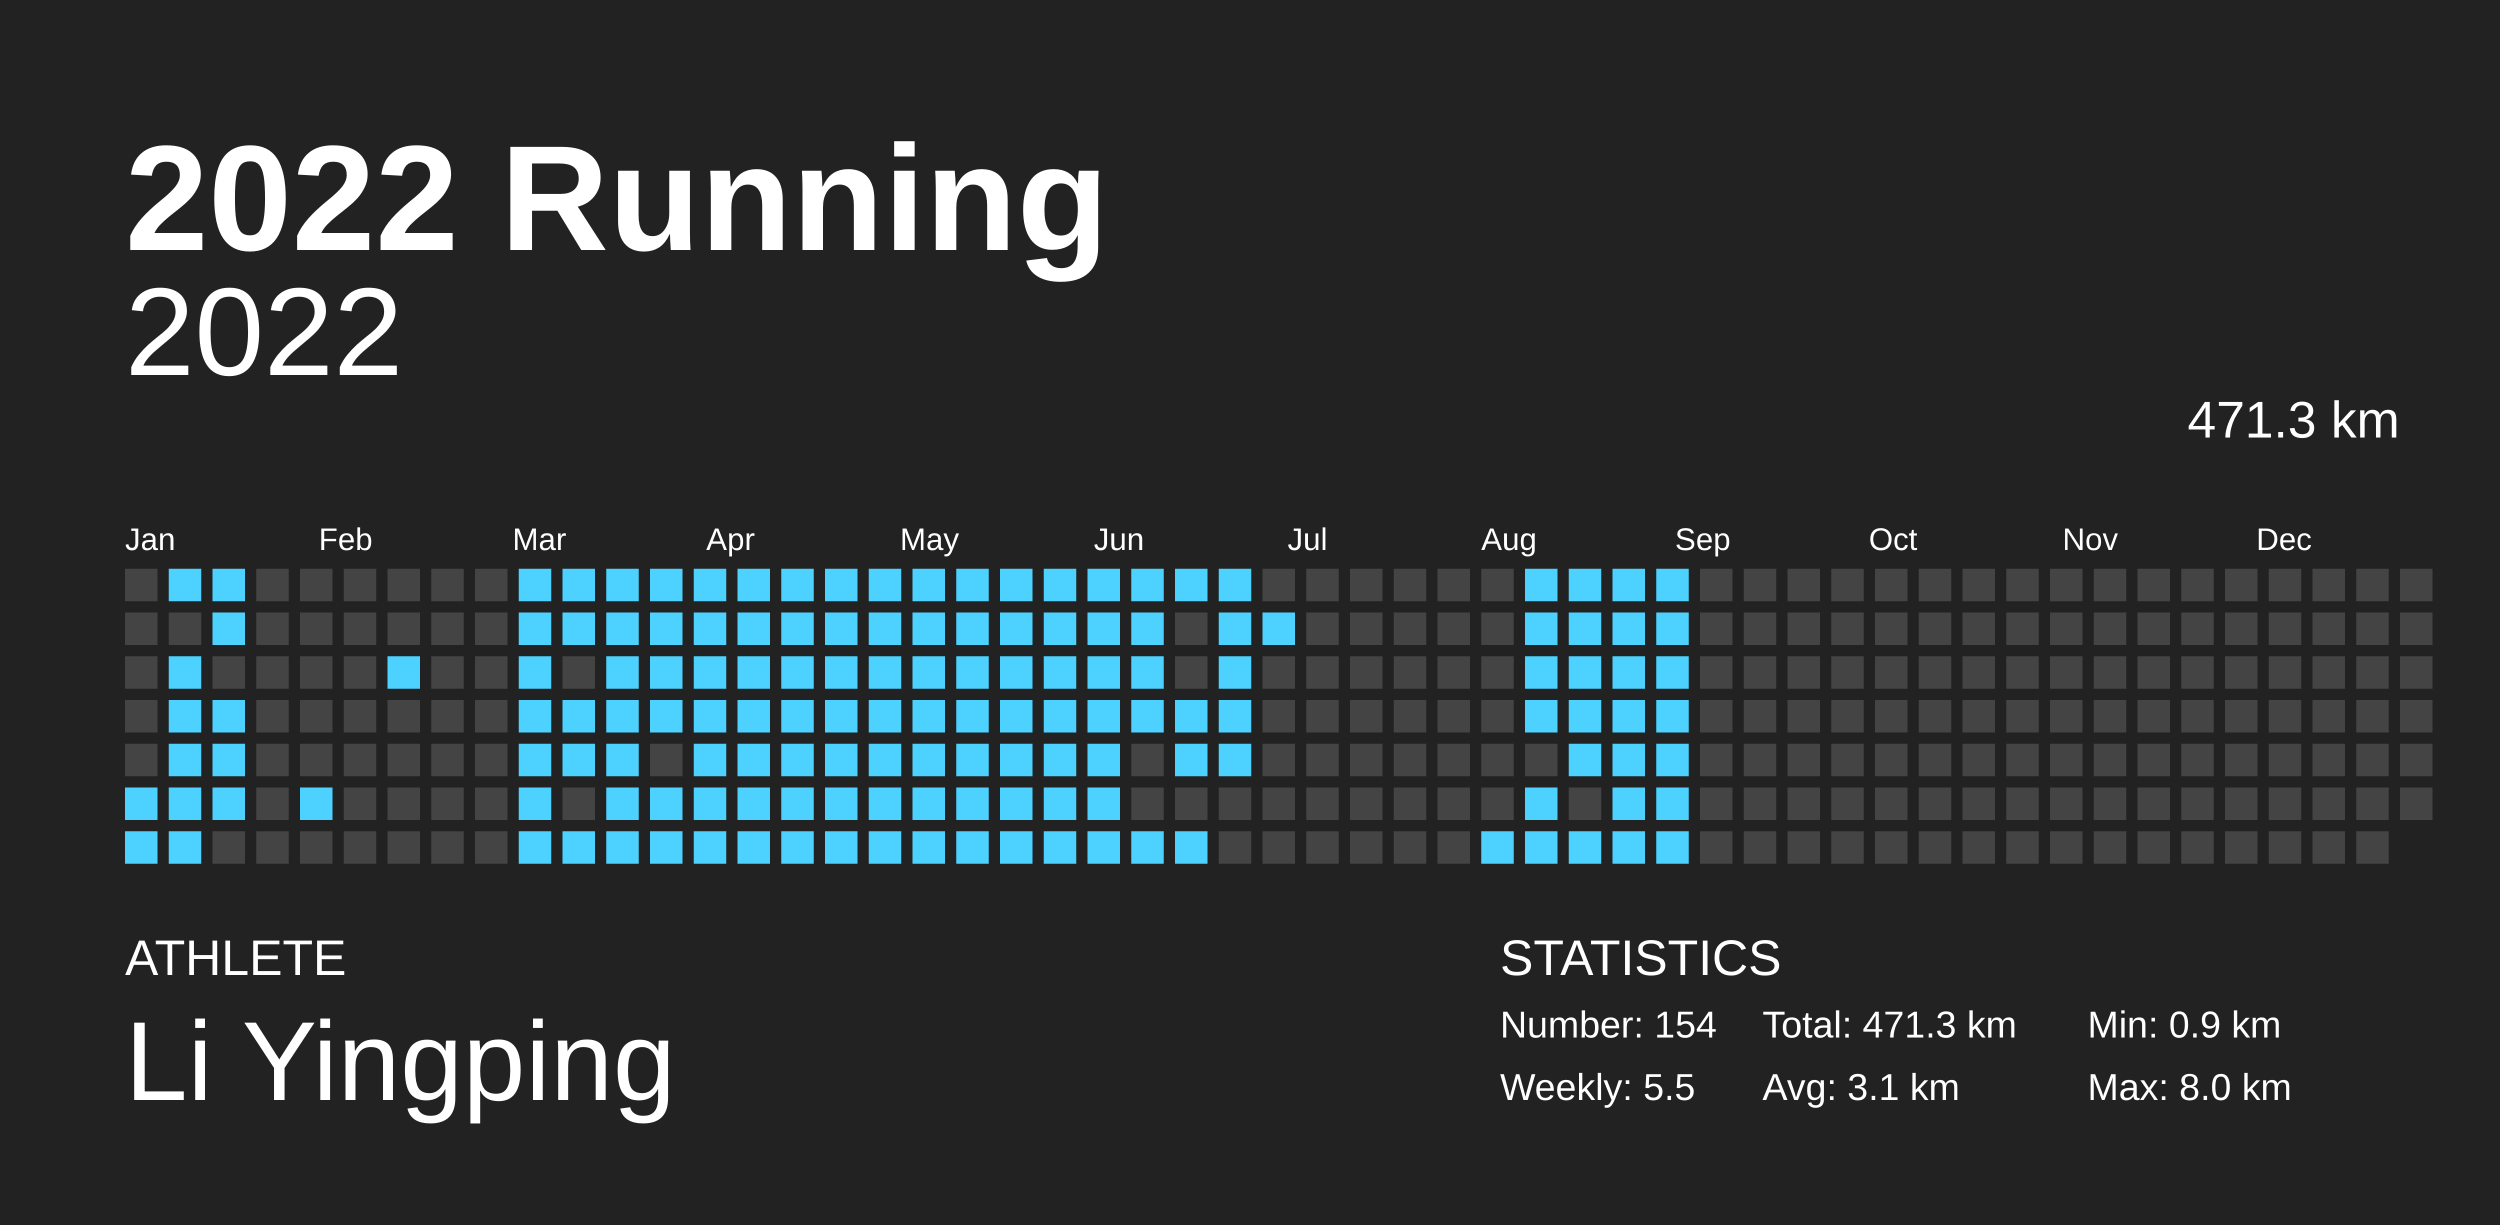
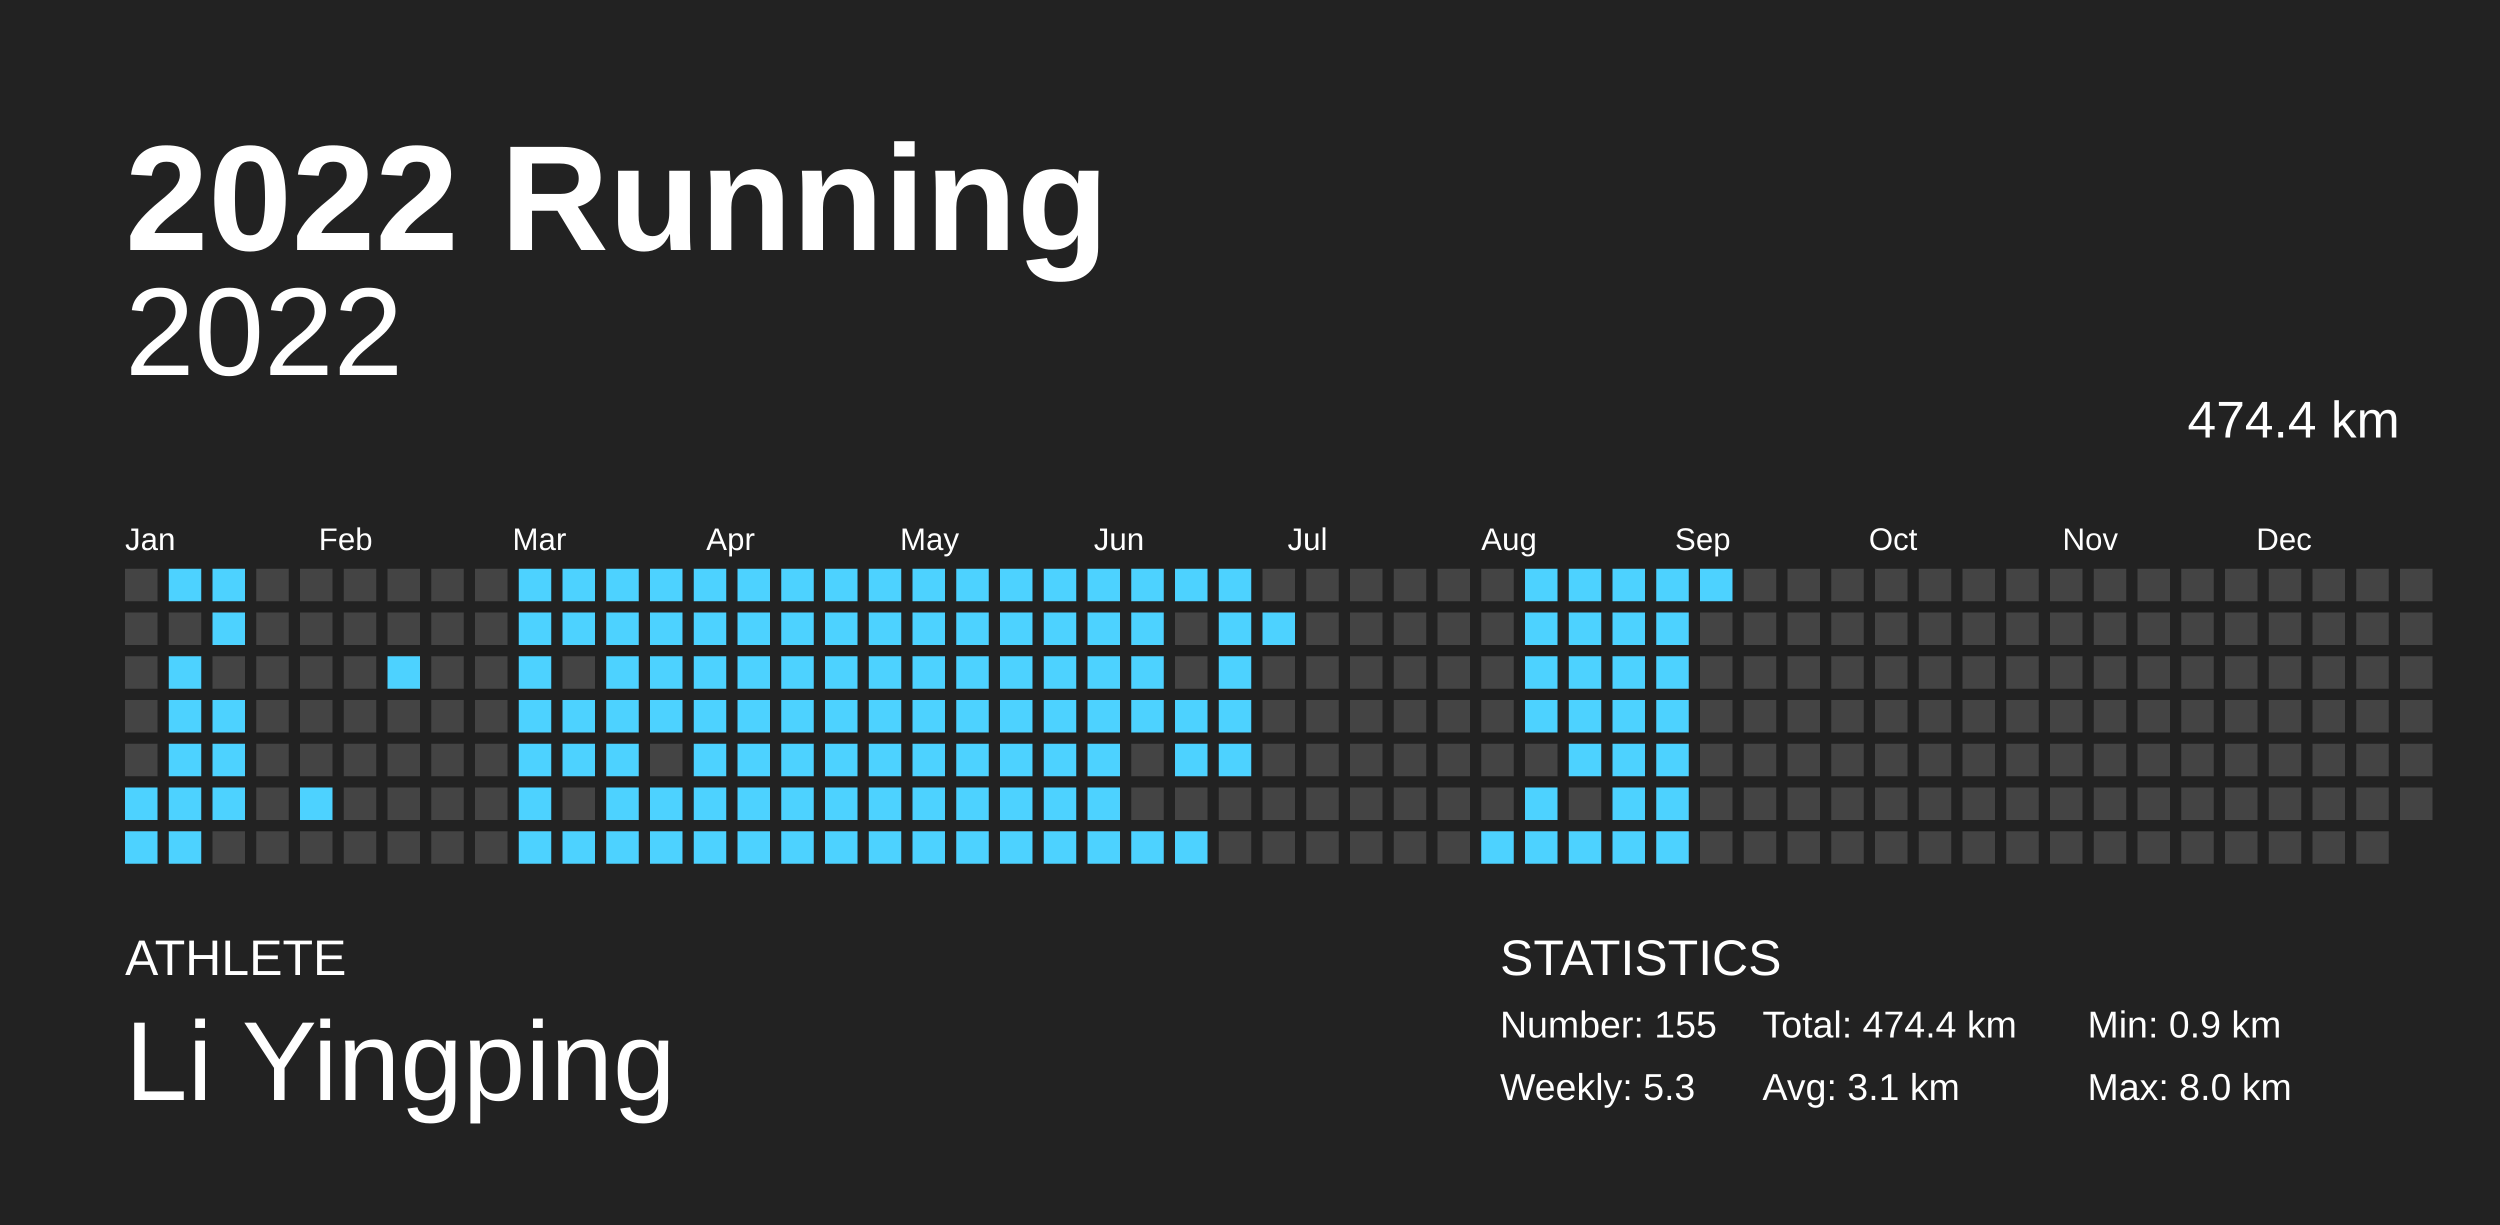
<svg xmlns="http://www.w3.org/2000/svg" baseProfile="full" height="98mm" version="1.1" viewBox="0,0,200,98" width="200mm">
  <defs />
  <rect fill="#222222" height="98" width="200" x="0" y="0" />
  <text fill="#FFFFFF" style="font-size:12px; font-family:Arial; font-weight:bold;" x="10" y="20">2022 Running</text>
  <text fill="#FFFFFF" style="font-size:4px; font-family:Arial" x="10" y="78">ATHLETE</text>
  <text fill="#FFFFFF" style="font-size:9px; font-family:Arial" x="10" y="88">Li Yingping</text>
  <text fill="#FFFFFF" style="font-size:4px; font-family:Arial" x="120" y="78">STATISTICS</text>
-   <text fill="#FFFFFF" style="font-size:3px; font-family:Arial" x="120" y="83">Number: 154</text>
-   <text fill="#FFFFFF" style="font-size:3px; font-family:Arial" x="120" y="88">Weekly: 5.5</text>
-   <text fill="#FFFFFF" style="font-size:3px; font-family:Arial" x="141" y="83">Total: 471.3 km</text>
+   <text fill="#FFFFFF" style="font-size:3px; font-family:Arial" x="120" y="83">Number: 155</text>
+   <text fill="#FFFFFF" style="font-size:3px; font-family:Arial" x="120" y="88">Weekly: 5.3</text>
+   <text fill="#FFFFFF" style="font-size:3px; font-family:Arial" x="141" y="83">Total: 474.4 km</text>
  <text fill="#FFFFFF" style="font-size:3px; font-family:Arial" x="141" y="88">Avg: 3.1 km</text>
  <text fill="#FFFFFF" style="font-size:3px; font-family:Arial" x="167" y="83">Min: 0.9 km</text>
  <text fill="#FFFFFF" style="font-size:3px; font-family:Arial" x="167" y="88">Max: 8.0 km</text>
  <text alignment-baseline="hanging" fill="#FFFFFF" style="font-size:10.0px; font-family:Arial;" x="10" y="30">2022</text>
-   <text alignment-baseline="hanging" fill="#FFFFFF" style="font-size:4.125px; font-family:Arial;" x="175" y="35">471.3 km</text>
+   <text alignment-baseline="hanging" fill="#FFFFFF" style="font-size:4.125px; font-family:Arial;" x="175" y="35">474.4 km</text>
  <text fill="#FFFFFF" style="font-size:2.5px; font-family:Arial" x="10.0" y="44">Jan</text>
  <text fill="#FFFFFF" style="font-size:2.5px; font-family:Arial" x="25.5" y="44">Feb</text>
  <text fill="#FFFFFF" style="font-size:2.5px; font-family:Arial" x="41.0" y="44">Mar</text>
  <text fill="#FFFFFF" style="font-size:2.5px; font-family:Arial" x="56.5" y="44">Apr</text>
  <text fill="#FFFFFF" style="font-size:2.5px; font-family:Arial" x="72.0" y="44">May</text>
  <text fill="#FFFFFF" style="font-size:2.5px; font-family:Arial" x="87.5" y="44">Jun</text>
  <text fill="#FFFFFF" style="font-size:2.5px; font-family:Arial" x="103.0" y="44">Jul</text>
  <text fill="#FFFFFF" style="font-size:2.5px; font-family:Arial" x="118.5" y="44">Aug</text>
  <text fill="#FFFFFF" style="font-size:2.5px; font-family:Arial" x="134.0" y="44">Sep</text>
  <text fill="#FFFFFF" style="font-size:2.5px; font-family:Arial" x="149.5" y="44">Oct</text>
  <text fill="#FFFFFF" style="font-size:2.5px; font-family:Arial" x="165.0" y="44">Nov</text>
  <text fill="#FFFFFF" style="font-size:2.5px; font-family:Arial" x="180.5" y="44">Dec</text>
  <rect fill="#444444" height="2.6" width="2.6" x="10.0" y="45.5" />
  <rect fill="#444444" height="2.6" width="2.6" x="10.0" y="49.0" />
  <rect fill="#444444" height="2.6" width="2.6" x="10.0" y="52.5" />
  <rect fill="#444444" height="2.6" width="2.6" x="10.0" y="56.0" />
  <rect fill="#444444" height="2.6" width="2.6" x="10.0" y="59.5" />
  <rect fill="#4dd2ff" height="2.6" width="2.6" x="10.0" y="63.0" />
  <rect fill="#4dd2ff" height="2.6" width="2.6" x="10.0" y="66.5" />
  <rect fill="#4dd2ff" height="2.6" width="2.6" x="13.5" y="45.5" />
  <rect fill="#444444" height="2.6" width="2.6" x="13.5" y="49.0" />
  <rect fill="#4dd2ff" height="2.6" width="2.6" x="13.5" y="52.5" />
  <rect fill="#4dd2ff" height="2.6" width="2.6" x="13.5" y="56.0" />
  <rect fill="#4dd2ff" height="2.6" width="2.6" x="13.5" y="59.5" />
  <rect fill="#4dd2ff" height="2.6" width="2.6" x="13.5" y="63.0" />
  <rect fill="#4dd2ff" height="2.6" width="2.6" x="13.5" y="66.5" />
  <rect fill="#4dd2ff" height="2.6" width="2.6" x="17.0" y="45.5" />
  <rect fill="#4dd2ff" height="2.6" width="2.6" x="17.0" y="49.0" />
  <rect fill="#444444" height="2.6" width="2.6" x="17.0" y="52.5" />
  <rect fill="#4dd2ff" height="2.6" width="2.6" x="17.0" y="56.0" />
  <rect fill="#4dd2ff" height="2.6" width="2.6" x="17.0" y="59.5" />
  <rect fill="#4dd2ff" height="2.6" width="2.6" x="17.0" y="63.0" />
  <rect fill="#444444" height="2.6" width="2.6" x="17.0" y="66.5" />
  <rect fill="#444444" height="2.6" width="2.6" x="20.5" y="45.5" />
  <rect fill="#444444" height="2.6" width="2.6" x="20.5" y="49.0" />
  <rect fill="#444444" height="2.6" width="2.6" x="20.5" y="52.5" />
  <rect fill="#444444" height="2.6" width="2.6" x="20.5" y="56.0" />
  <rect fill="#444444" height="2.6" width="2.6" x="20.5" y="59.5" />
  <rect fill="#444444" height="2.6" width="2.6" x="20.5" y="63.0" />
  <rect fill="#444444" height="2.6" width="2.6" x="20.5" y="66.5" />
  <rect fill="#444444" height="2.6" width="2.6" x="24.0" y="45.5" />
  <rect fill="#444444" height="2.6" width="2.6" x="24.0" y="49.0" />
  <rect fill="#444444" height="2.6" width="2.6" x="24.0" y="52.5" />
  <rect fill="#444444" height="2.6" width="2.6" x="24.0" y="56.0" />
  <rect fill="#444444" height="2.6" width="2.6" x="24.0" y="59.5" />
  <rect fill="#4dd2ff" height="2.6" width="2.6" x="24.0" y="63.0" />
  <rect fill="#444444" height="2.6" width="2.6" x="24.0" y="66.5" />
  <rect fill="#444444" height="2.6" width="2.6" x="27.5" y="45.5" />
  <rect fill="#444444" height="2.6" width="2.6" x="27.5" y="49.0" />
  <rect fill="#444444" height="2.6" width="2.6" x="27.5" y="52.5" />
  <rect fill="#444444" height="2.6" width="2.6" x="27.5" y="56.0" />
  <rect fill="#444444" height="2.6" width="2.6" x="27.5" y="59.5" />
  <rect fill="#444444" height="2.6" width="2.6" x="27.5" y="63.0" />
  <rect fill="#444444" height="2.6" width="2.6" x="27.5" y="66.5" />
  <rect fill="#444444" height="2.6" width="2.6" x="31.0" y="45.5" />
  <rect fill="#444444" height="2.6" width="2.6" x="31.0" y="49.0" />
  <rect fill="#4dd2ff" height="2.6" width="2.6" x="31.0" y="52.5" />
  <rect fill="#444444" height="2.6" width="2.6" x="31.0" y="56.0" />
  <rect fill="#444444" height="2.6" width="2.6" x="31.0" y="59.5" />
  <rect fill="#444444" height="2.6" width="2.6" x="31.0" y="63.0" />
  <rect fill="#444444" height="2.6" width="2.6" x="31.0" y="66.5" />
  <rect fill="#444444" height="2.6" width="2.6" x="34.5" y="45.5" />
  <rect fill="#444444" height="2.6" width="2.6" x="34.5" y="49.0" />
  <rect fill="#444444" height="2.6" width="2.6" x="34.5" y="52.5" />
  <rect fill="#444444" height="2.6" width="2.6" x="34.5" y="56.0" />
  <rect fill="#444444" height="2.6" width="2.6" x="34.5" y="59.5" />
  <rect fill="#444444" height="2.6" width="2.6" x="34.5" y="63.0" />
  <rect fill="#444444" height="2.6" width="2.6" x="34.5" y="66.5" />
  <rect fill="#444444" height="2.6" width="2.6" x="38.0" y="45.5" />
  <rect fill="#444444" height="2.6" width="2.6" x="38.0" y="49.0" />
  <rect fill="#444444" height="2.6" width="2.6" x="38.0" y="52.5" />
  <rect fill="#444444" height="2.6" width="2.6" x="38.0" y="56.0" />
  <rect fill="#444444" height="2.6" width="2.6" x="38.0" y="59.5" />
  <rect fill="#444444" height="2.6" width="2.6" x="38.0" y="63.0" />
  <rect fill="#444444" height="2.6" width="2.6" x="38.0" y="66.5" />
  <rect fill="#4dd2ff" height="2.6" width="2.6" x="41.5" y="45.5" />
  <rect fill="#4dd2ff" height="2.6" width="2.6" x="41.5" y="49.0" />
  <rect fill="#4dd2ff" height="2.6" width="2.6" x="41.5" y="52.5" />
  <rect fill="#4dd2ff" height="2.6" width="2.6" x="41.5" y="56.0" />
  <rect fill="#4dd2ff" height="2.6" width="2.6" x="41.5" y="59.5" />
  <rect fill="#4dd2ff" height="2.6" width="2.6" x="41.5" y="63.0" />
  <rect fill="#4dd2ff" height="2.6" width="2.6" x="41.5" y="66.5" />
  <rect fill="#4dd2ff" height="2.6" width="2.6" x="45.0" y="45.5" />
  <rect fill="#4dd2ff" height="2.6" width="2.6" x="45.0" y="49.0" />
  <rect fill="#444444" height="2.6" width="2.6" x="45.0" y="52.5" />
  <rect fill="#4dd2ff" height="2.6" width="2.6" x="45.0" y="56.0" />
  <rect fill="#4dd2ff" height="2.6" width="2.6" x="45.0" y="59.5" />
  <rect fill="#444444" height="2.6" width="2.6" x="45.0" y="63.0" />
  <rect fill="#4dd2ff" height="2.6" width="2.6" x="45.0" y="66.5" />
  <rect fill="#4dd2ff" height="2.6" width="2.6" x="48.5" y="45.5" />
  <rect fill="#4dd2ff" height="2.6" width="2.6" x="48.5" y="49.0" />
  <rect fill="#4dd2ff" height="2.6" width="2.6" x="48.5" y="52.5" />
  <rect fill="#4dd2ff" height="2.6" width="2.6" x="48.5" y="56.0" />
  <rect fill="#4dd2ff" height="2.6" width="2.6" x="48.5" y="59.5" />
  <rect fill="#4dd2ff" height="2.6" width="2.6" x="48.5" y="63.0" />
  <rect fill="#4dd2ff" height="2.6" width="2.6" x="48.5" y="66.5" />
  <rect fill="#4dd2ff" height="2.6" width="2.6" x="52.0" y="45.5" />
  <rect fill="#4dd2ff" height="2.6" width="2.6" x="52.0" y="49.0" />
  <rect fill="#4dd2ff" height="2.6" width="2.6" x="52.0" y="52.5" />
  <rect fill="#4dd2ff" height="2.6" width="2.6" x="52.0" y="56.0" />
  <rect fill="#444444" height="2.6" width="2.6" x="52.0" y="59.5" />
  <rect fill="#4dd2ff" height="2.6" width="2.6" x="52.0" y="63.0" />
  <rect fill="#4dd2ff" height="2.6" width="2.6" x="52.0" y="66.5" />
  <rect fill="#4dd2ff" height="2.6" width="2.6" x="55.5" y="45.5" />
  <rect fill="#4dd2ff" height="2.6" width="2.6" x="55.5" y="49.0" />
  <rect fill="#4dd2ff" height="2.6" width="2.6" x="55.5" y="52.5" />
  <rect fill="#4dd2ff" height="2.6" width="2.6" x="55.5" y="56.0" />
  <rect fill="#4dd2ff" height="2.6" width="2.6" x="55.5" y="59.5" />
  <rect fill="#4dd2ff" height="2.6" width="2.6" x="55.5" y="63.0" />
  <rect fill="#4dd2ff" height="2.6" width="2.6" x="55.5" y="66.5" />
  <rect fill="#4dd2ff" height="2.6" width="2.6" x="59.0" y="45.5" />
  <rect fill="#4dd2ff" height="2.6" width="2.6" x="59.0" y="49.0" />
  <rect fill="#4dd2ff" height="2.6" width="2.6" x="59.0" y="52.5" />
  <rect fill="#4dd2ff" height="2.6" width="2.6" x="59.0" y="56.0" />
  <rect fill="#4dd2ff" height="2.6" width="2.6" x="59.0" y="59.5" />
  <rect fill="#4dd2ff" height="2.6" width="2.6" x="59.0" y="63.0" />
  <rect fill="#4dd2ff" height="2.6" width="2.6" x="59.0" y="66.5" />
  <rect fill="#4dd2ff" height="2.6" width="2.6" x="62.5" y="45.5" />
  <rect fill="#4dd2ff" height="2.6" width="2.6" x="62.5" y="49.0" />
  <rect fill="#4dd2ff" height="2.6" width="2.6" x="62.5" y="52.5" />
  <rect fill="#4dd2ff" height="2.6" width="2.6" x="62.5" y="56.0" />
  <rect fill="#4dd2ff" height="2.6" width="2.6" x="62.5" y="59.5" />
  <rect fill="#4dd2ff" height="2.6" width="2.6" x="62.5" y="63.0" />
  <rect fill="#4dd2ff" height="2.6" width="2.6" x="62.5" y="66.5" />
  <rect fill="#4dd2ff" height="2.6" width="2.6" x="66.0" y="45.5" />
  <rect fill="#4dd2ff" height="2.6" width="2.6" x="66.0" y="49.0" />
  <rect fill="#4dd2ff" height="2.6" width="2.6" x="66.0" y="52.5" />
  <rect fill="#4dd2ff" height="2.6" width="2.6" x="66.0" y="56.0" />
  <rect fill="#4dd2ff" height="2.6" width="2.6" x="66.0" y="59.5" />
  <rect fill="#4dd2ff" height="2.6" width="2.6" x="66.0" y="63.0" />
  <rect fill="#4dd2ff" height="2.6" width="2.6" x="66.0" y="66.5" />
  <rect fill="#4dd2ff" height="2.6" width="2.6" x="69.5" y="45.5" />
  <rect fill="#4dd2ff" height="2.6" width="2.6" x="69.5" y="49.0" />
  <rect fill="#4dd2ff" height="2.6" width="2.6" x="69.5" y="52.5" />
  <rect fill="#4dd2ff" height="2.6" width="2.6" x="69.5" y="56.0" />
  <rect fill="#4dd2ff" height="2.6" width="2.6" x="69.5" y="59.5" />
  <rect fill="#4dd2ff" height="2.6" width="2.6" x="69.5" y="63.0" />
  <rect fill="#4dd2ff" height="2.6" width="2.6" x="69.5" y="66.5" />
  <rect fill="#4dd2ff" height="2.6" width="2.6" x="73.0" y="45.5" />
  <rect fill="#4dd2ff" height="2.6" width="2.6" x="73.0" y="49.0" />
  <rect fill="#4dd2ff" height="2.6" width="2.6" x="73.0" y="52.5" />
  <rect fill="#4dd2ff" height="2.6" width="2.6" x="73.0" y="56.0" />
  <rect fill="#4dd2ff" height="2.6" width="2.6" x="73.0" y="59.5" />
  <rect fill="#4dd2ff" height="2.6" width="2.6" x="73.0" y="63.0" />
  <rect fill="#4dd2ff" height="2.6" width="2.6" x="73.0" y="66.5" />
  <rect fill="#4dd2ff" height="2.6" width="2.6" x="76.5" y="45.5" />
  <rect fill="#4dd2ff" height="2.6" width="2.6" x="76.5" y="49.0" />
  <rect fill="#4dd2ff" height="2.6" width="2.6" x="76.5" y="52.5" />
  <rect fill="#4dd2ff" height="2.6" width="2.6" x="76.5" y="56.0" />
  <rect fill="#4dd2ff" height="2.6" width="2.6" x="76.5" y="59.5" />
  <rect fill="#4dd2ff" height="2.6" width="2.6" x="76.5" y="63.0" />
  <rect fill="#4dd2ff" height="2.6" width="2.6" x="76.5" y="66.5" />
  <rect fill="#4dd2ff" height="2.6" width="2.6" x="80.0" y="45.5" />
  <rect fill="#4dd2ff" height="2.6" width="2.6" x="80.0" y="49.0" />
  <rect fill="#4dd2ff" height="2.6" width="2.6" x="80.0" y="52.5" />
  <rect fill="#4dd2ff" height="2.6" width="2.6" x="80.0" y="56.0" />
  <rect fill="#4dd2ff" height="2.6" width="2.6" x="80.0" y="59.5" />
  <rect fill="#4dd2ff" height="2.6" width="2.6" x="80.0" y="63.0" />
  <rect fill="#4dd2ff" height="2.6" width="2.6" x="80.0" y="66.5" />
  <rect fill="#4dd2ff" height="2.6" width="2.6" x="83.5" y="45.5" />
  <rect fill="#4dd2ff" height="2.6" width="2.6" x="83.5" y="49.0" />
  <rect fill="#4dd2ff" height="2.6" width="2.6" x="83.5" y="52.5" />
  <rect fill="#4dd2ff" height="2.6" width="2.6" x="83.5" y="56.0" />
  <rect fill="#4dd2ff" height="2.6" width="2.6" x="83.5" y="59.5" />
  <rect fill="#4dd2ff" height="2.6" width="2.6" x="83.5" y="63.0" />
  <rect fill="#4dd2ff" height="2.6" width="2.6" x="83.5" y="66.5" />
  <rect fill="#4dd2ff" height="2.6" width="2.6" x="87.0" y="45.5" />
  <rect fill="#4dd2ff" height="2.6" width="2.6" x="87.0" y="49.0" />
  <rect fill="#4dd2ff" height="2.6" width="2.6" x="87.0" y="52.5" />
  <rect fill="#4dd2ff" height="2.6" width="2.6" x="87.0" y="56.0" />
  <rect fill="#4dd2ff" height="2.6" width="2.6" x="87.0" y="59.5" />
  <rect fill="#4dd2ff" height="2.6" width="2.6" x="87.0" y="63.0" />
  <rect fill="#4dd2ff" height="2.6" width="2.6" x="87.0" y="66.5" />
  <rect fill="#4dd2ff" height="2.6" width="2.6" x="90.5" y="45.5" />
  <rect fill="#4dd2ff" height="2.6" width="2.6" x="90.5" y="49.0" />
  <rect fill="#4dd2ff" height="2.6" width="2.6" x="90.5" y="52.5" />
  <rect fill="#4dd2ff" height="2.6" width="2.6" x="90.5" y="56.0" />
  <rect fill="#444444" height="2.6" width="2.6" x="90.5" y="59.5" />
  <rect fill="#444444" height="2.6" width="2.6" x="90.5" y="63.0" />
  <rect fill="#4dd2ff" height="2.6" width="2.6" x="90.5" y="66.5" />
  <rect fill="#4dd2ff" height="2.6" width="2.6" x="94.0" y="45.5" />
  <rect fill="#444444" height="2.6" width="2.6" x="94.0" y="49.0" />
  <rect fill="#444444" height="2.6" width="2.6" x="94.0" y="52.5" />
  <rect fill="#4dd2ff" height="2.6" width="2.6" x="94.0" y="56.0" />
  <rect fill="#4dd2ff" height="2.6" width="2.6" x="94.0" y="59.5" />
  <rect fill="#444444" height="2.6" width="2.6" x="94.0" y="63.0" />
  <rect fill="#4dd2ff" height="2.6" width="2.6" x="94.0" y="66.5" />
  <rect fill="#4dd2ff" height="2.6" width="2.6" x="97.5" y="45.5" />
  <rect fill="#4dd2ff" height="2.6" width="2.6" x="97.5" y="49.0" />
  <rect fill="#4dd2ff" height="2.6" width="2.6" x="97.5" y="52.5" />
  <rect fill="#4dd2ff" height="2.6" width="2.6" x="97.5" y="56.0" />
  <rect fill="#4dd2ff" height="2.6" width="2.6" x="97.5" y="59.5" />
  <rect fill="#444444" height="2.6" width="2.6" x="97.5" y="63.0" />
  <rect fill="#444444" height="2.6" width="2.6" x="97.5" y="66.5" />
  <rect fill="#444444" height="2.6" width="2.6" x="101.0" y="45.5" />
  <rect fill="#4dd2ff" height="2.6" width="2.6" x="101.0" y="49.0" />
  <rect fill="#444444" height="2.6" width="2.6" x="101.0" y="52.5" />
  <rect fill="#444444" height="2.6" width="2.6" x="101.0" y="56.0" />
  <rect fill="#444444" height="2.6" width="2.6" x="101.0" y="59.5" />
  <rect fill="#444444" height="2.6" width="2.6" x="101.0" y="63.0" />
  <rect fill="#444444" height="2.6" width="2.6" x="101.0" y="66.5" />
  <rect fill="#444444" height="2.6" width="2.6" x="104.5" y="45.5" />
  <rect fill="#444444" height="2.6" width="2.6" x="104.5" y="49.0" />
  <rect fill="#444444" height="2.6" width="2.6" x="104.5" y="52.5" />
  <rect fill="#444444" height="2.6" width="2.6" x="104.5" y="56.0" />
  <rect fill="#444444" height="2.6" width="2.6" x="104.5" y="59.5" />
  <rect fill="#444444" height="2.6" width="2.6" x="104.5" y="63.0" />
  <rect fill="#444444" height="2.6" width="2.6" x="104.5" y="66.5" />
  <rect fill="#444444" height="2.6" width="2.6" x="108.0" y="45.5" />
  <rect fill="#444444" height="2.6" width="2.6" x="108.0" y="49.0" />
  <rect fill="#444444" height="2.6" width="2.6" x="108.0" y="52.5" />
  <rect fill="#444444" height="2.6" width="2.6" x="108.0" y="56.0" />
  <rect fill="#444444" height="2.6" width="2.6" x="108.0" y="59.5" />
  <rect fill="#444444" height="2.6" width="2.6" x="108.0" y="63.0" />
  <rect fill="#444444" height="2.6" width="2.6" x="108.0" y="66.5" />
  <rect fill="#444444" height="2.6" width="2.6" x="111.5" y="45.5" />
  <rect fill="#444444" height="2.6" width="2.6" x="111.5" y="49.0" />
  <rect fill="#444444" height="2.6" width="2.6" x="111.5" y="52.5" />
  <rect fill="#444444" height="2.6" width="2.6" x="111.5" y="56.0" />
  <rect fill="#444444" height="2.6" width="2.6" x="111.5" y="59.5" />
  <rect fill="#444444" height="2.6" width="2.6" x="111.5" y="63.0" />
  <rect fill="#444444" height="2.6" width="2.6" x="111.5" y="66.5" />
  <rect fill="#444444" height="2.6" width="2.6" x="115.0" y="45.5" />
  <rect fill="#444444" height="2.6" width="2.6" x="115.0" y="49.0" />
  <rect fill="#444444" height="2.6" width="2.6" x="115.0" y="52.5" />
  <rect fill="#444444" height="2.6" width="2.6" x="115.0" y="56.0" />
  <rect fill="#444444" height="2.6" width="2.6" x="115.0" y="59.5" />
  <rect fill="#444444" height="2.6" width="2.6" x="115.0" y="63.0" />
  <rect fill="#444444" height="2.6" width="2.6" x="115.0" y="66.5" />
  <rect fill="#444444" height="2.6" width="2.6" x="118.5" y="45.5" />
  <rect fill="#444444" height="2.6" width="2.6" x="118.5" y="49.0" />
  <rect fill="#444444" height="2.6" width="2.6" x="118.5" y="52.5" />
  <rect fill="#444444" height="2.6" width="2.6" x="118.5" y="56.0" />
  <rect fill="#444444" height="2.6" width="2.6" x="118.5" y="59.5" />
  <rect fill="#444444" height="2.6" width="2.6" x="118.5" y="63.0" />
  <rect fill="#4dd2ff" height="2.6" width="2.6" x="118.5" y="66.5" />
  <rect fill="#4dd2ff" height="2.6" width="2.6" x="122.0" y="45.5" />
  <rect fill="#4dd2ff" height="2.6" width="2.6" x="122.0" y="49.0" />
  <rect fill="#4dd2ff" height="2.6" width="2.6" x="122.0" y="52.5" />
  <rect fill="#4dd2ff" height="2.6" width="2.6" x="122.0" y="56.0" />
  <rect fill="#444444" height="2.6" width="2.6" x="122.0" y="59.5" />
  <rect fill="#4dd2ff" height="2.6" width="2.6" x="122.0" y="63.0" />
  <rect fill="#4dd2ff" height="2.6" width="2.6" x="122.0" y="66.5" />
  <rect fill="#4dd2ff" height="2.6" width="2.6" x="125.5" y="45.5" />
  <rect fill="#4dd2ff" height="2.6" width="2.6" x="125.5" y="49.0" />
  <rect fill="#4dd2ff" height="2.6" width="2.6" x="125.5" y="52.5" />
  <rect fill="#4dd2ff" height="2.6" width="2.6" x="125.5" y="56.0" />
  <rect fill="#4dd2ff" height="2.6" width="2.6" x="125.5" y="59.5" />
  <rect fill="#444444" height="2.6" width="2.6" x="125.5" y="63.0" />
  <rect fill="#4dd2ff" height="2.6" width="2.6" x="125.5" y="66.5" />
  <rect fill="#4dd2ff" height="2.6" width="2.6" x="129.0" y="45.5" />
  <rect fill="#4dd2ff" height="2.6" width="2.6" x="129.0" y="49.0" />
  <rect fill="#4dd2ff" height="2.6" width="2.6" x="129.0" y="52.5" />
  <rect fill="#4dd2ff" height="2.6" width="2.6" x="129.0" y="56.0" />
  <rect fill="#4dd2ff" height="2.6" width="2.6" x="129.0" y="59.5" />
  <rect fill="#4dd2ff" height="2.6" width="2.6" x="129.0" y="63.0" />
  <rect fill="#4dd2ff" height="2.6" width="2.6" x="129.0" y="66.5" />
  <rect fill="#4dd2ff" height="2.6" width="2.6" x="132.5" y="45.5" />
  <rect fill="#4dd2ff" height="2.6" width="2.6" x="132.5" y="49.0" />
  <rect fill="#4dd2ff" height="2.6" width="2.6" x="132.5" y="52.5" />
  <rect fill="#4dd2ff" height="2.6" width="2.6" x="132.5" y="56.0" />
  <rect fill="#4dd2ff" height="2.6" width="2.6" x="132.5" y="59.5" />
  <rect fill="#4dd2ff" height="2.6" width="2.6" x="132.5" y="63.0" />
  <rect fill="#4dd2ff" height="2.6" width="2.6" x="132.5" y="66.5" />
-   <rect fill="#444444" height="2.6" width="2.6" x="136.0" y="45.5" />
+   <rect fill="#4dd2ff" height="2.6" width="2.6" x="136.0" y="45.5" />
  <rect fill="#444444" height="2.6" width="2.6" x="136.0" y="49.0" />
  <rect fill="#444444" height="2.6" width="2.6" x="136.0" y="52.5" />
  <rect fill="#444444" height="2.6" width="2.6" x="136.0" y="56.0" />
  <rect fill="#444444" height="2.6" width="2.6" x="136.0" y="59.5" />
  <rect fill="#444444" height="2.6" width="2.6" x="136.0" y="63.0" />
  <rect fill="#444444" height="2.6" width="2.6" x="136.0" y="66.5" />
  <rect fill="#444444" height="2.6" width="2.6" x="139.5" y="45.5" />
  <rect fill="#444444" height="2.6" width="2.6" x="139.5" y="49.0" />
  <rect fill="#444444" height="2.6" width="2.6" x="139.5" y="52.5" />
  <rect fill="#444444" height="2.6" width="2.6" x="139.5" y="56.0" />
  <rect fill="#444444" height="2.6" width="2.6" x="139.5" y="59.5" />
  <rect fill="#444444" height="2.6" width="2.6" x="139.5" y="63.0" />
  <rect fill="#444444" height="2.6" width="2.6" x="139.5" y="66.5" />
  <rect fill="#444444" height="2.6" width="2.6" x="143.0" y="45.5" />
  <rect fill="#444444" height="2.6" width="2.6" x="143.0" y="49.0" />
  <rect fill="#444444" height="2.6" width="2.6" x="143.0" y="52.5" />
  <rect fill="#444444" height="2.6" width="2.6" x="143.0" y="56.0" />
  <rect fill="#444444" height="2.6" width="2.6" x="143.0" y="59.5" />
  <rect fill="#444444" height="2.6" width="2.6" x="143.0" y="63.0" />
  <rect fill="#444444" height="2.6" width="2.6" x="143.0" y="66.5" />
  <rect fill="#444444" height="2.6" width="2.6" x="146.5" y="45.5" />
  <rect fill="#444444" height="2.6" width="2.6" x="146.5" y="49.0" />
  <rect fill="#444444" height="2.6" width="2.6" x="146.5" y="52.5" />
  <rect fill="#444444" height="2.6" width="2.6" x="146.5" y="56.0" />
  <rect fill="#444444" height="2.6" width="2.6" x="146.5" y="59.5" />
  <rect fill="#444444" height="2.6" width="2.6" x="146.5" y="63.0" />
  <rect fill="#444444" height="2.6" width="2.6" x="146.5" y="66.5" />
  <rect fill="#444444" height="2.6" width="2.6" x="150.0" y="45.5" />
  <rect fill="#444444" height="2.6" width="2.6" x="150.0" y="49.0" />
  <rect fill="#444444" height="2.6" width="2.6" x="150.0" y="52.5" />
  <rect fill="#444444" height="2.6" width="2.6" x="150.0" y="56.0" />
  <rect fill="#444444" height="2.6" width="2.6" x="150.0" y="59.5" />
  <rect fill="#444444" height="2.6" width="2.6" x="150.0" y="63.0" />
  <rect fill="#444444" height="2.6" width="2.6" x="150.0" y="66.5" />
  <rect fill="#444444" height="2.6" width="2.6" x="153.5" y="45.5" />
  <rect fill="#444444" height="2.6" width="2.6" x="153.5" y="49.0" />
  <rect fill="#444444" height="2.6" width="2.6" x="153.5" y="52.5" />
  <rect fill="#444444" height="2.6" width="2.6" x="153.5" y="56.0" />
  <rect fill="#444444" height="2.6" width="2.6" x="153.5" y="59.5" />
  <rect fill="#444444" height="2.6" width="2.6" x="153.5" y="63.0" />
  <rect fill="#444444" height="2.6" width="2.6" x="153.5" y="66.5" />
  <rect fill="#444444" height="2.6" width="2.6" x="157.0" y="45.5" />
  <rect fill="#444444" height="2.6" width="2.6" x="157.0" y="49.0" />
  <rect fill="#444444" height="2.6" width="2.6" x="157.0" y="52.5" />
  <rect fill="#444444" height="2.6" width="2.6" x="157.0" y="56.0" />
  <rect fill="#444444" height="2.6" width="2.6" x="157.0" y="59.5" />
  <rect fill="#444444" height="2.6" width="2.6" x="157.0" y="63.0" />
  <rect fill="#444444" height="2.6" width="2.6" x="157.0" y="66.5" />
  <rect fill="#444444" height="2.6" width="2.6" x="160.5" y="45.5" />
  <rect fill="#444444" height="2.6" width="2.6" x="160.5" y="49.0" />
  <rect fill="#444444" height="2.6" width="2.6" x="160.5" y="52.5" />
  <rect fill="#444444" height="2.6" width="2.6" x="160.5" y="56.0" />
  <rect fill="#444444" height="2.6" width="2.6" x="160.5" y="59.5" />
  <rect fill="#444444" height="2.6" width="2.6" x="160.5" y="63.0" />
  <rect fill="#444444" height="2.6" width="2.6" x="160.5" y="66.5" />
  <rect fill="#444444" height="2.6" width="2.6" x="164.0" y="45.5" />
  <rect fill="#444444" height="2.6" width="2.6" x="164.0" y="49.0" />
  <rect fill="#444444" height="2.6" width="2.6" x="164.0" y="52.5" />
  <rect fill="#444444" height="2.6" width="2.6" x="164.0" y="56.0" />
  <rect fill="#444444" height="2.6" width="2.6" x="164.0" y="59.5" />
  <rect fill="#444444" height="2.6" width="2.6" x="164.0" y="63.0" />
  <rect fill="#444444" height="2.6" width="2.6" x="164.0" y="66.5" />
  <rect fill="#444444" height="2.6" width="2.6" x="167.5" y="45.5" />
  <rect fill="#444444" height="2.6" width="2.6" x="167.5" y="49.0" />
  <rect fill="#444444" height="2.6" width="2.6" x="167.5" y="52.5" />
  <rect fill="#444444" height="2.6" width="2.6" x="167.5" y="56.0" />
  <rect fill="#444444" height="2.6" width="2.6" x="167.5" y="59.5" />
  <rect fill="#444444" height="2.6" width="2.6" x="167.5" y="63.0" />
  <rect fill="#444444" height="2.6" width="2.6" x="167.5" y="66.5" />
  <rect fill="#444444" height="2.6" width="2.6" x="171.0" y="45.5" />
  <rect fill="#444444" height="2.6" width="2.6" x="171.0" y="49.0" />
  <rect fill="#444444" height="2.6" width="2.6" x="171.0" y="52.5" />
  <rect fill="#444444" height="2.6" width="2.6" x="171.0" y="56.0" />
  <rect fill="#444444" height="2.6" width="2.6" x="171.0" y="59.5" />
  <rect fill="#444444" height="2.6" width="2.6" x="171.0" y="63.0" />
  <rect fill="#444444" height="2.6" width="2.6" x="171.0" y="66.5" />
  <rect fill="#444444" height="2.6" width="2.6" x="174.5" y="45.5" />
  <rect fill="#444444" height="2.6" width="2.6" x="174.5" y="49.0" />
  <rect fill="#444444" height="2.6" width="2.6" x="174.5" y="52.5" />
  <rect fill="#444444" height="2.6" width="2.6" x="174.5" y="56.0" />
  <rect fill="#444444" height="2.6" width="2.6" x="174.5" y="59.5" />
  <rect fill="#444444" height="2.6" width="2.6" x="174.5" y="63.0" />
  <rect fill="#444444" height="2.6" width="2.6" x="174.5" y="66.5" />
  <rect fill="#444444" height="2.6" width="2.6" x="178.0" y="45.5" />
  <rect fill="#444444" height="2.6" width="2.6" x="178.0" y="49.0" />
  <rect fill="#444444" height="2.6" width="2.6" x="178.0" y="52.5" />
  <rect fill="#444444" height="2.6" width="2.6" x="178.0" y="56.0" />
  <rect fill="#444444" height="2.6" width="2.6" x="178.0" y="59.5" />
  <rect fill="#444444" height="2.6" width="2.6" x="178.0" y="63.0" />
  <rect fill="#444444" height="2.6" width="2.6" x="178.0" y="66.5" />
  <rect fill="#444444" height="2.6" width="2.6" x="181.5" y="45.5" />
  <rect fill="#444444" height="2.6" width="2.6" x="181.5" y="49.0" />
  <rect fill="#444444" height="2.6" width="2.6" x="181.5" y="52.5" />
  <rect fill="#444444" height="2.6" width="2.6" x="181.5" y="56.0" />
  <rect fill="#444444" height="2.6" width="2.6" x="181.5" y="59.5" />
  <rect fill="#444444" height="2.6" width="2.6" x="181.5" y="63.0" />
  <rect fill="#444444" height="2.6" width="2.6" x="181.5" y="66.5" />
  <rect fill="#444444" height="2.6" width="2.6" x="185.0" y="45.5" />
  <rect fill="#444444" height="2.6" width="2.6" x="185.0" y="49.0" />
  <rect fill="#444444" height="2.6" width="2.6" x="185.0" y="52.5" />
  <rect fill="#444444" height="2.6" width="2.6" x="185.0" y="56.0" />
  <rect fill="#444444" height="2.6" width="2.6" x="185.0" y="59.5" />
  <rect fill="#444444" height="2.6" width="2.6" x="185.0" y="63.0" />
  <rect fill="#444444" height="2.6" width="2.6" x="185.0" y="66.5" />
  <rect fill="#444444" height="2.6" width="2.6" x="188.5" y="45.5" />
  <rect fill="#444444" height="2.6" width="2.6" x="188.5" y="49.0" />
  <rect fill="#444444" height="2.6" width="2.6" x="188.5" y="52.5" />
  <rect fill="#444444" height="2.6" width="2.6" x="188.5" y="56.0" />
  <rect fill="#444444" height="2.6" width="2.6" x="188.5" y="59.5" />
  <rect fill="#444444" height="2.6" width="2.6" x="188.5" y="63.0" />
  <rect fill="#444444" height="2.6" width="2.6" x="188.5" y="66.5" />
  <rect fill="#444444" height="2.6" width="2.6" x="192.0" y="45.5" />
  <rect fill="#444444" height="2.6" width="2.6" x="192.0" y="49.0" />
  <rect fill="#444444" height="2.6" width="2.6" x="192.0" y="52.5" />
  <rect fill="#444444" height="2.6" width="2.6" x="192.0" y="56.0" />
  <rect fill="#444444" height="2.6" width="2.6" x="192.0" y="59.5" />
  <rect fill="#444444" height="2.6" width="2.6" x="192.0" y="63.0" />
</svg>
